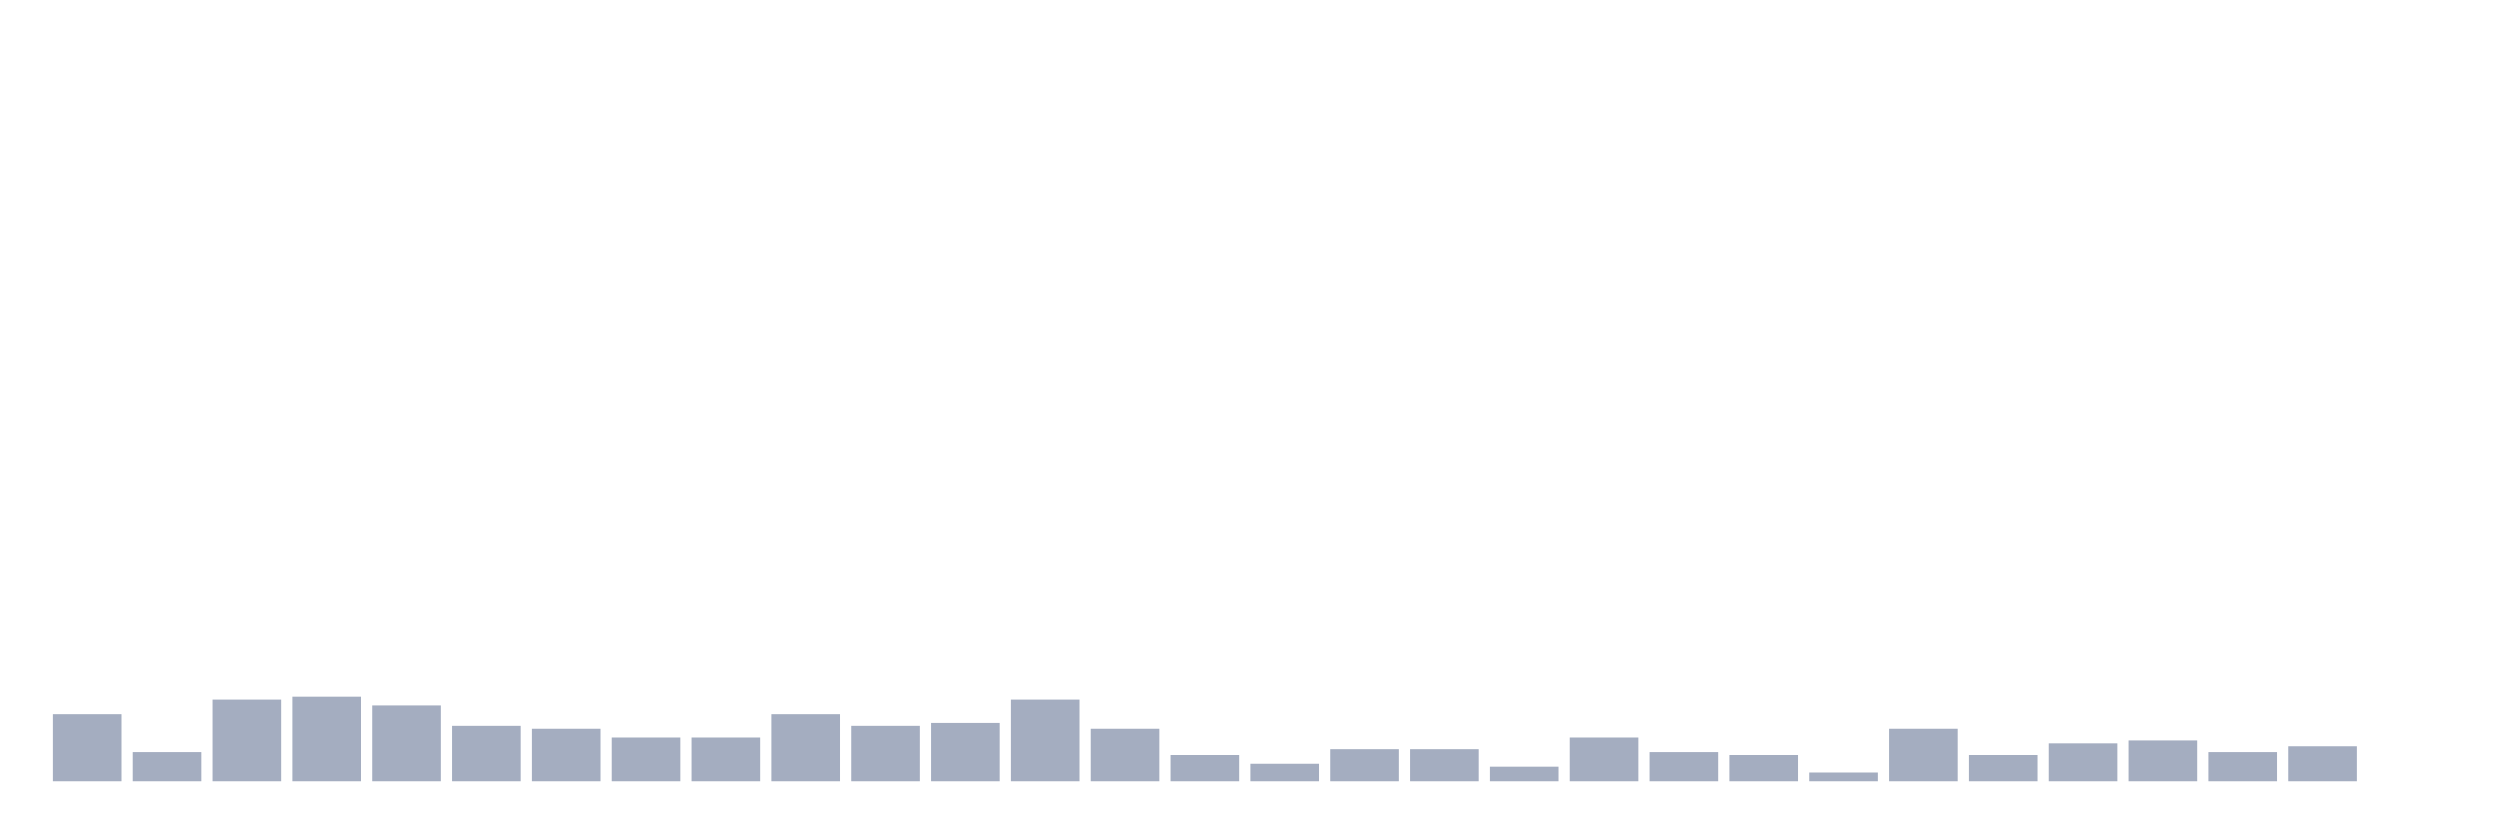
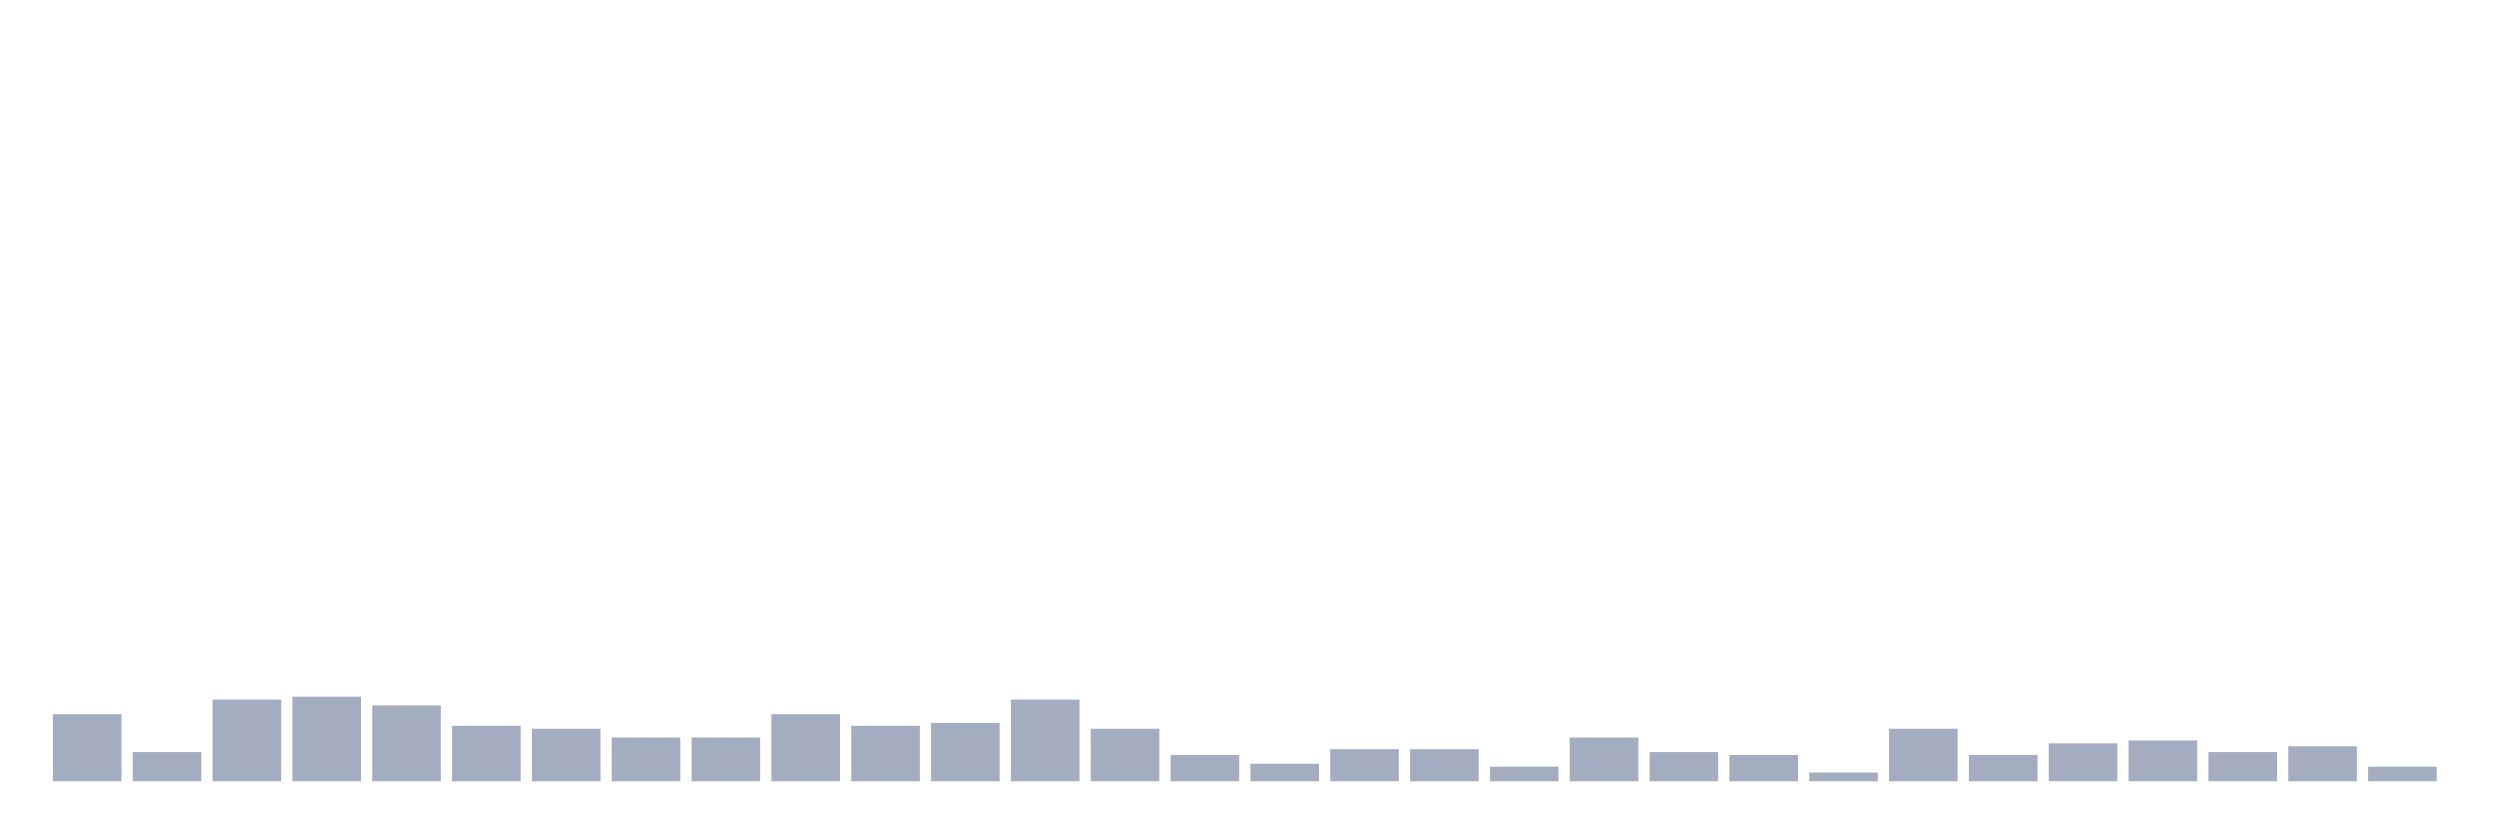
<svg xmlns="http://www.w3.org/2000/svg" viewBox="0 0 480 160">
  <g transform="translate(10,10)">
    <rect class="bar" x="0.153" width="13.175" y="127.12" height="12.88" fill="rgb(164,173,192)" />
    <rect class="bar" x="15.482" width="13.175" y="134.4" height="5.6" fill="rgb(164,173,192)" />
    <rect class="bar" x="30.81" width="13.175" y="124.32" height="15.68" fill="rgb(164,173,192)" />
    <rect class="bar" x="46.138" width="13.175" y="123.76" height="16.24" fill="rgb(164,173,192)" />
    <rect class="bar" x="61.466" width="13.175" y="125.44" height="14.56" fill="rgb(164,173,192)" />
    <rect class="bar" x="76.794" width="13.175" y="129.36" height="10.64" fill="rgb(164,173,192)" />
    <rect class="bar" x="92.123" width="13.175" y="129.92" height="10.08" fill="rgb(164,173,192)" />
    <rect class="bar" x="107.451" width="13.175" y="131.6" height="8.4" fill="rgb(164,173,192)" />
    <rect class="bar" x="122.779" width="13.175" y="131.6" height="8.4" fill="rgb(164,173,192)" />
    <rect class="bar" x="138.107" width="13.175" y="127.12" height="12.88" fill="rgb(164,173,192)" />
    <rect class="bar" x="153.436" width="13.175" y="129.36" height="10.64" fill="rgb(164,173,192)" />
    <rect class="bar" x="168.764" width="13.175" y="128.8" height="11.2" fill="rgb(164,173,192)" />
    <rect class="bar" x="184.092" width="13.175" y="124.32" height="15.68" fill="rgb(164,173,192)" />
    <rect class="bar" x="199.42" width="13.175" y="129.92" height="10.08" fill="rgb(164,173,192)" />
    <rect class="bar" x="214.748" width="13.175" y="134.96" height="5.04" fill="rgb(164,173,192)" />
    <rect class="bar" x="230.077" width="13.175" y="136.64" height="3.36" fill="rgb(164,173,192)" />
    <rect class="bar" x="245.405" width="13.175" y="133.84" height="6.16" fill="rgb(164,173,192)" />
    <rect class="bar" x="260.733" width="13.175" y="133.84" height="6.16" fill="rgb(164,173,192)" />
    <rect class="bar" x="276.061" width="13.175" y="137.2" height="2.8" fill="rgb(164,173,192)" />
    <rect class="bar" x="291.39" width="13.175" y="131.6" height="8.4" fill="rgb(164,173,192)" />
    <rect class="bar" x="306.718" width="13.175" y="134.4" height="5.6" fill="rgb(164,173,192)" />
    <rect class="bar" x="322.046" width="13.175" y="134.96" height="5.04" fill="rgb(164,173,192)" />
    <rect class="bar" x="337.374" width="13.175" y="138.32" height="1.68" fill="rgb(164,173,192)" />
    <rect class="bar" x="352.702" width="13.175" y="129.92" height="10.08" fill="rgb(164,173,192)" />
    <rect class="bar" x="368.031" width="13.175" y="134.96" height="5.04" fill="rgb(164,173,192)" />
    <rect class="bar" x="383.359" width="13.175" y="132.72" height="7.28" fill="rgb(164,173,192)" />
    <rect class="bar" x="398.687" width="13.175" y="132.16" height="7.84" fill="rgb(164,173,192)" />
    <rect class="bar" x="414.015" width="13.175" y="134.4" height="5.6" fill="rgb(164,173,192)" />
    <rect class="bar" x="429.344" width="13.175" y="133.28" height="6.72" fill="rgb(164,173,192)" />
-     <rect class="bar" x="444.672" width="13.175" y="140" height="0" fill="rgb(164,173,192)" />
+     <rect class="bar" x="444.672" width="13.175" y="137.2" height="2.8" fill="rgb(164,173,192)" />
  </g>
</svg>
